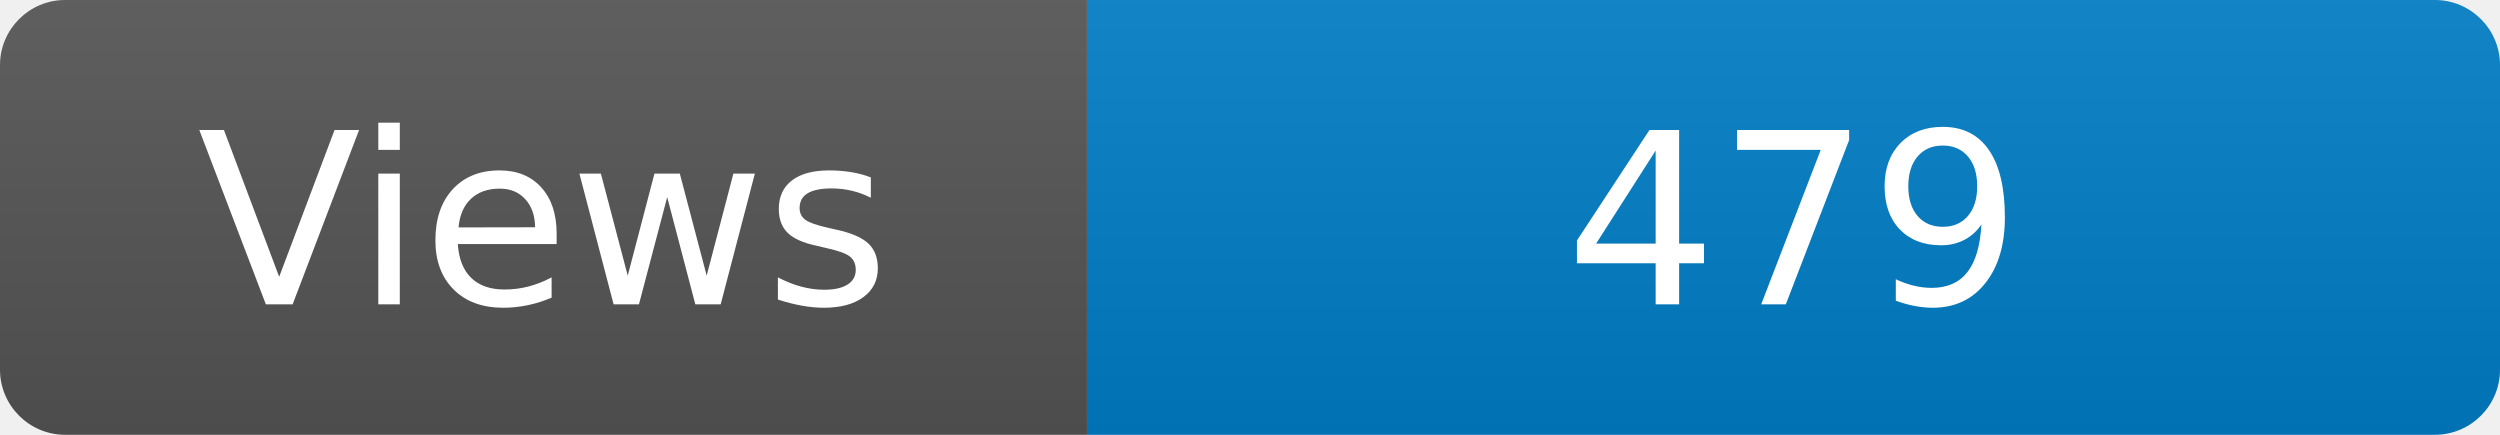
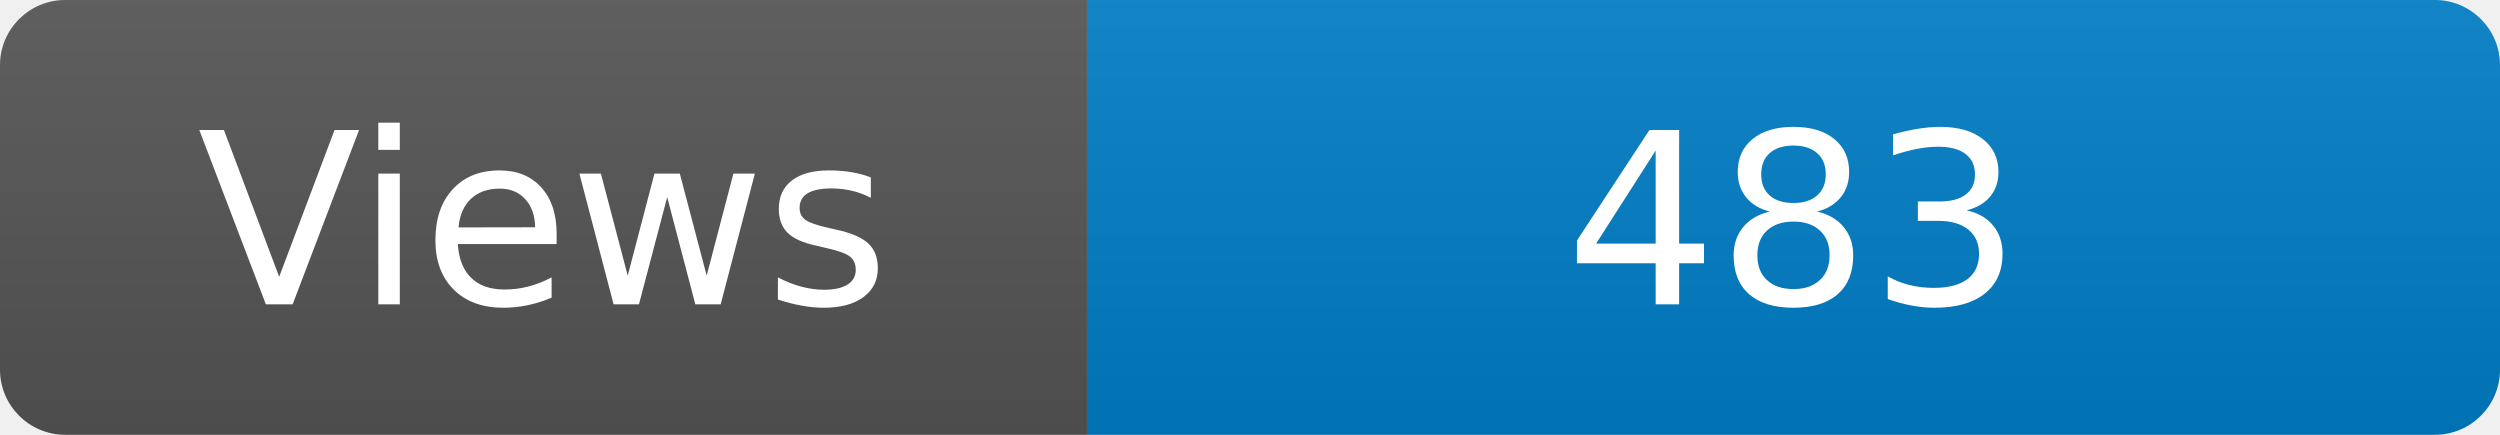
<svg xmlns="http://www.w3.org/2000/svg" width="115" height="20" role="img" aria-label="Maintained?: yes">
  <linearGradient id="s" x2="0" y2="100%">
    <stop offset="0" stop-color="#bbb" stop-opacity=".1" />
    <stop offset="1" stop-opacity=".1" />
  </linearGradient>
  <clipPath id="r">
    <rect width="115" height="20" rx="3" fill="#fff" />
  </clipPath>
  <g clip-path="url(#r)">
    <rect width="50" height="20" fill="#555" />
    <rect x="50" width="160" height="20" fill="#007ec6" />
    <rect width="115" height="20" fill="url(#s)" />
  </g>
  <g fill="#fff" text-anchor="middle" font-family="Verdana,Geneva,DejaVu Sans,sans-serif" font-size="110">
    <text x="250" y="140" transform="scale(.1)" fill="#fff">Views</text>
-     <text x="825" y="140" transform="scale(.1)" fill="#fff">479</text>
+     <text x="825" y="140" transform="scale(.1)" fill="#fff">483</text>
  </g>
</svg>
